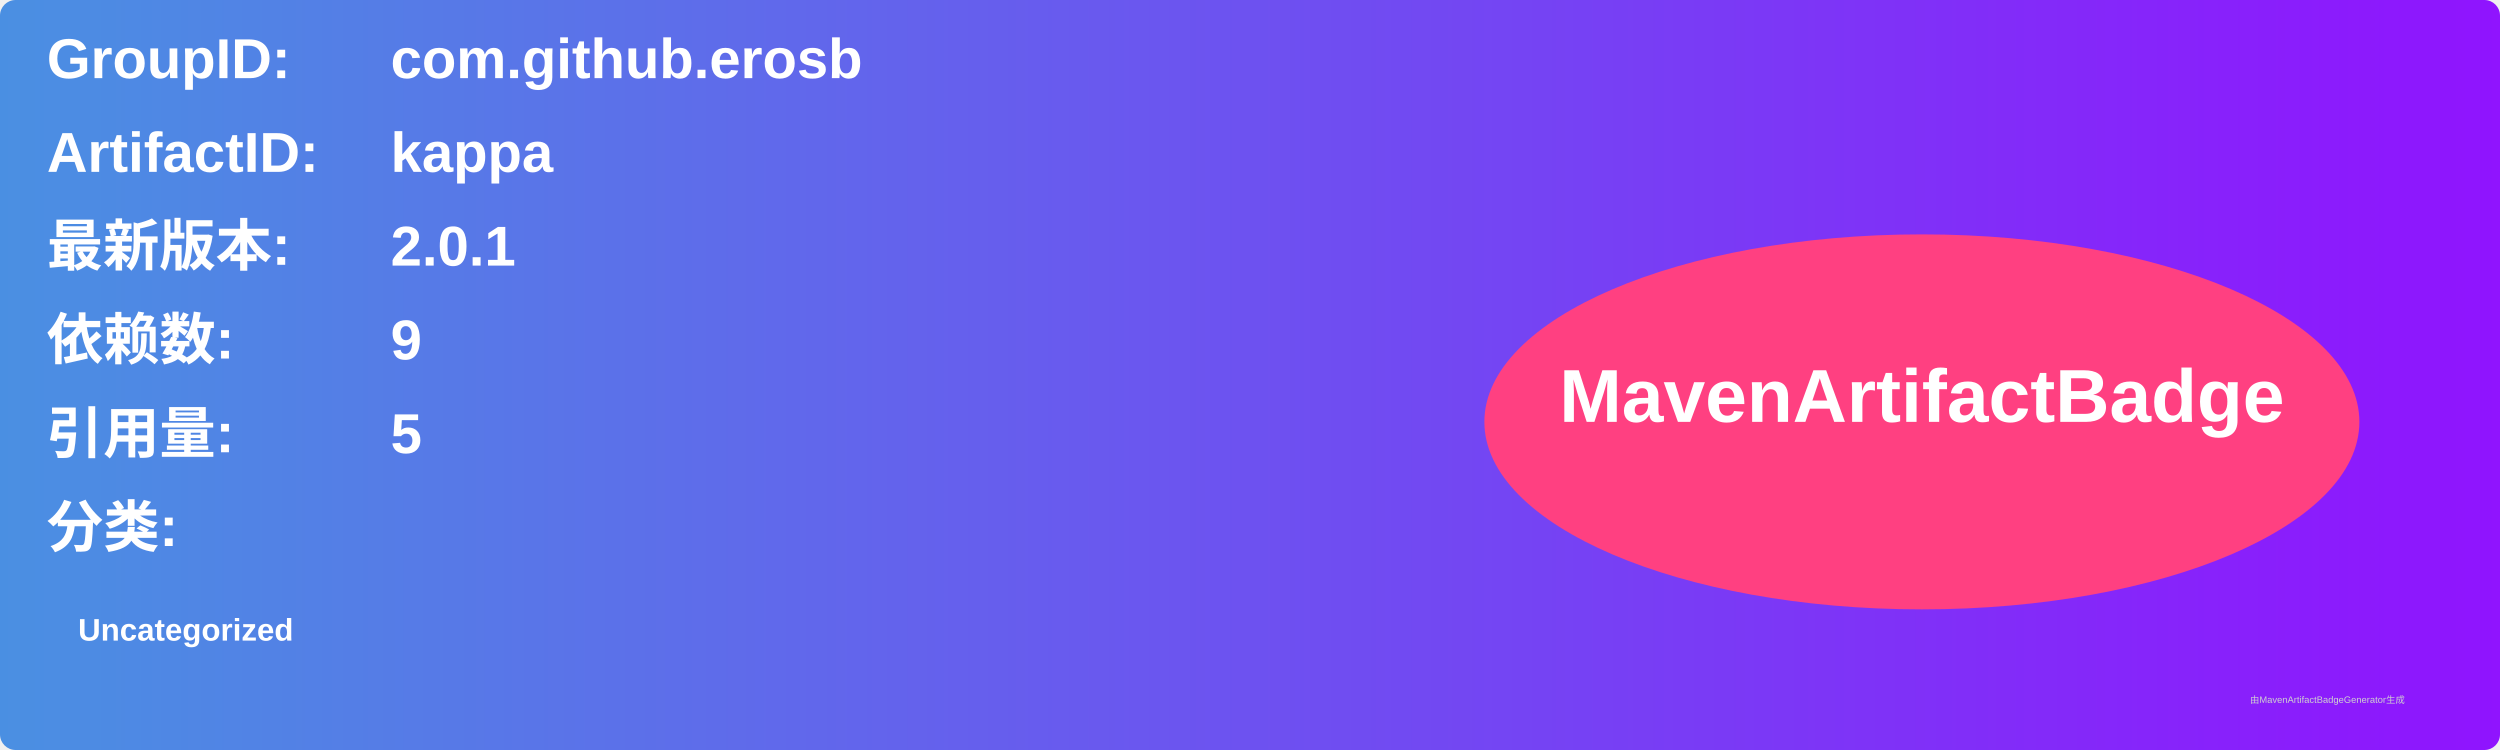
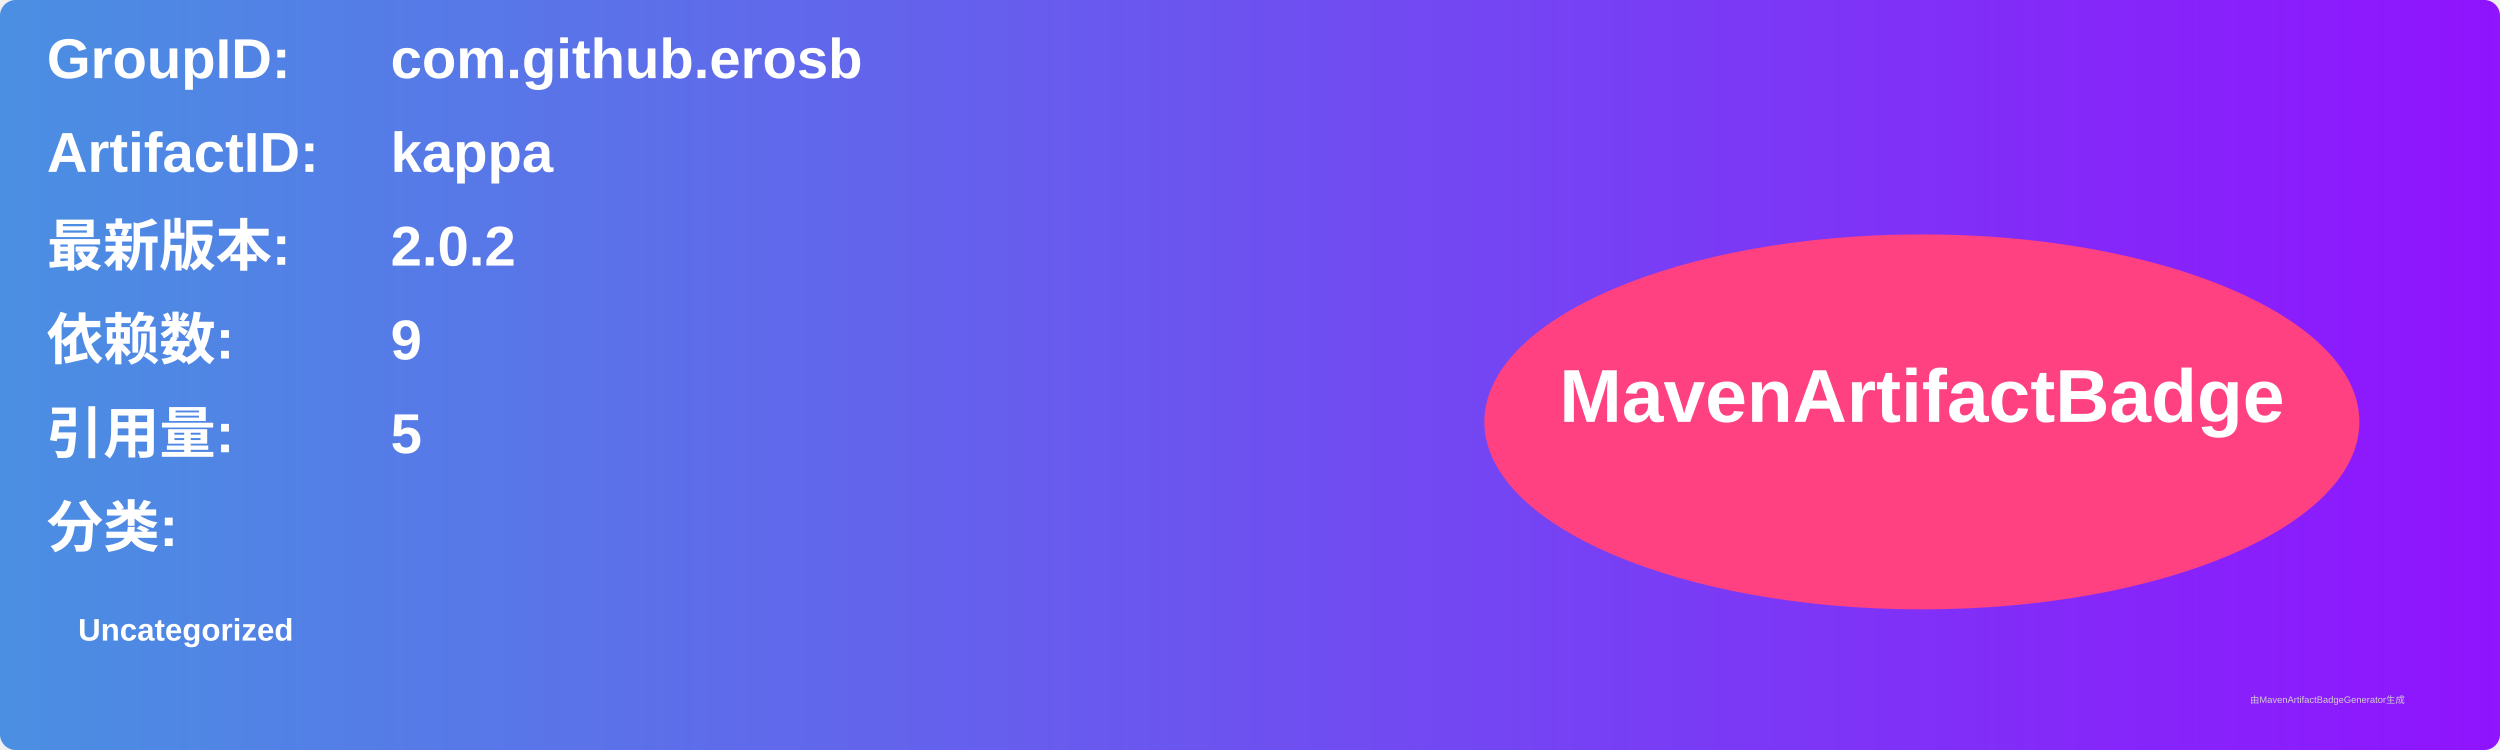
<svg xmlns="http://www.w3.org/2000/svg" width="800" height="240" viewBox="0 0 800 240">
  <linearGradient id="grad" x1="0%" y1="0%" x2="100%" y2="0%">
    <stop offset="0%" stop-color="#4a90e2" />
    <stop offset="100%" stop-color="#9013fe" />
  </linearGradient>
  <rect width="100%" height="100%" rx="5" ry="5" fill="url(#grad)" />
  <g transform="translate(15, 15)">
    <text x="0" y="10" font-family="Arial" font-size="18" fill="white" font-weight="bold" width="260">GroupID:</text>
    <text x="110" y="10" font-family="Arial" font-size="18" fill="white" font-weight="bold" width="460">com.github.erosb</text>
    <text x="0" y="40" font-family="Arial" font-size="18" fill="white" font-weight="bold" width="260">ArtifactID:</text>
    <text x="110" y="40" font-family="Arial" font-size="18" fill="white" font-weight="bold" width="460">kappa</text>
    <text x="0" y="70" font-family="Arial" font-size="18" fill="white" font-weight="bold">最新版本:</text>
    <text x="110" y="70" font-family="Arial" font-size="18" fill="white" font-weight="bold">
-       <tspan font-weight="bold">2.0.1</tspan>
+       <tspan font-weight="bold">2.0.2</tspan>
    </text>
    <text x="0" y="100" font-family="Arial" font-size="18" fill="white" font-weight="bold">依赖数: </text>
    <text x="110" y="100" font-family="Arial" font-size="18" fill="white">
      <tspan font-weight="bold">9</tspan>
    </text>
    <text x="0" y="130" font-family="Arial" font-size="18" fill="white" font-weight="bold">引用量: </text>
    <text x="110" y="130" font-family="Arial" font-size="18" fill="white">
      <tspan font-weight="bold">5</tspan>
    </text>
    <text x="0" y="160" font-family="Arial" font-size="18" fill="white" font-weight="bold">分类:</text>
    <text x="10" y="190" font-family="Arial" font-size="10" fill="white">
      <tspan font-weight="bold">Uncategorized</tspan>
    </text>
    <ellipse cx="600" cy="120" rx="140" ry="60" fill="#ff4081" />
    <text x="600" y="120" text-anchor="middle" font-family="Arial" font-size="24" fill="white" font-weight="bold">MavenArtifactBadge</text>
  </g>
  <text x="720" y="225" font-family="Arial" font-size="3" fill="#d0d0d0">由MavenArtifactBadgeGenerator生成</text>
</svg>
